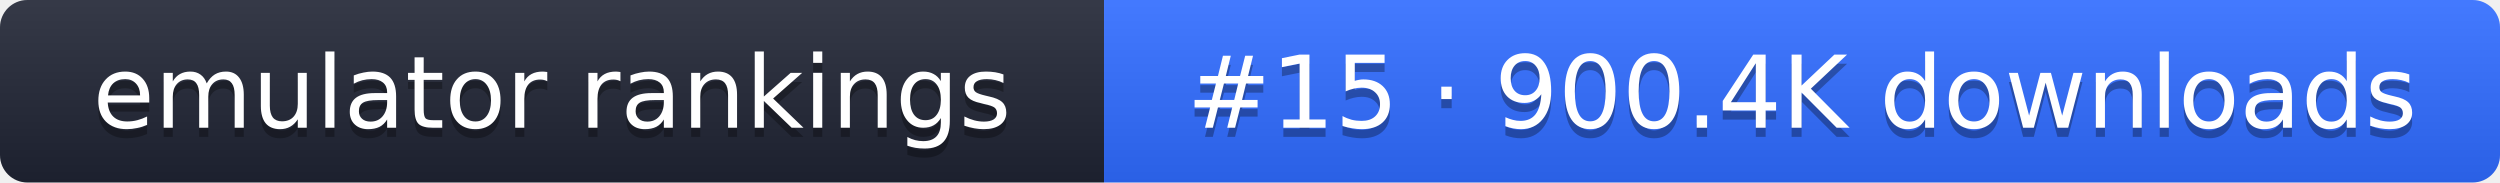
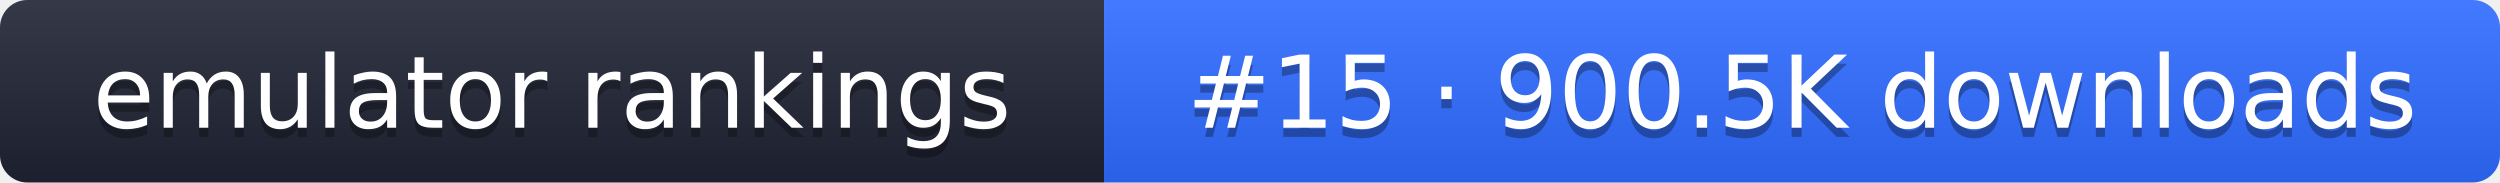
- <svg xmlns="http://www.w3.org/2000/svg" width="274" height="20" role="img" aria-label="emulator rankings: #15 · 900.4K downloads">
+ <svg xmlns="http://www.w3.org/2000/svg" width="274" height="20" role="img" aria-label="emulator rankings: #15 · 900.5K downloads">
  <linearGradient id="g" x2="0" y2="100%">
    <stop offset="0" stop-color="#fff" stop-opacity=".1" />
    <stop offset="1" stop-opacity=".1" />
  </linearGradient>
  <clipPath id="r">
    <rect width="274" height="20" rx="3" fill="#fff" />
  </clipPath>
  <g clip-path="url(#r)">
    <rect width="121" height="20" fill="#1f2433" />
    <rect x="121" width="153" height="20" fill="#2f6bff" />
    <rect width="274" height="20" fill="url(#g)" />
  </g>
  <g fill="#fff" text-anchor="middle" font-family="Verdana,DejaVu Sans,sans-serif" font-size="11">
    <text x="60.5" y="15" fill="#010101" fill-opacity=".3">emulator rankings</text>
    <text x="60.5" y="14">emulator rankings</text>
-     <text x="197.5" y="15" fill="#010101" fill-opacity=".3">#15 · 900.4K downloads</text>
-     <text x="197.5" y="14">#15 · 900.4K downloads</text>
+     <text x="197.5" y="15" fill="#010101" fill-opacity=".3">#15 · 900.5K downloads</text>
+     <text x="197.5" y="14">#15 · 900.5K downloads</text>
  </g>
</svg>
